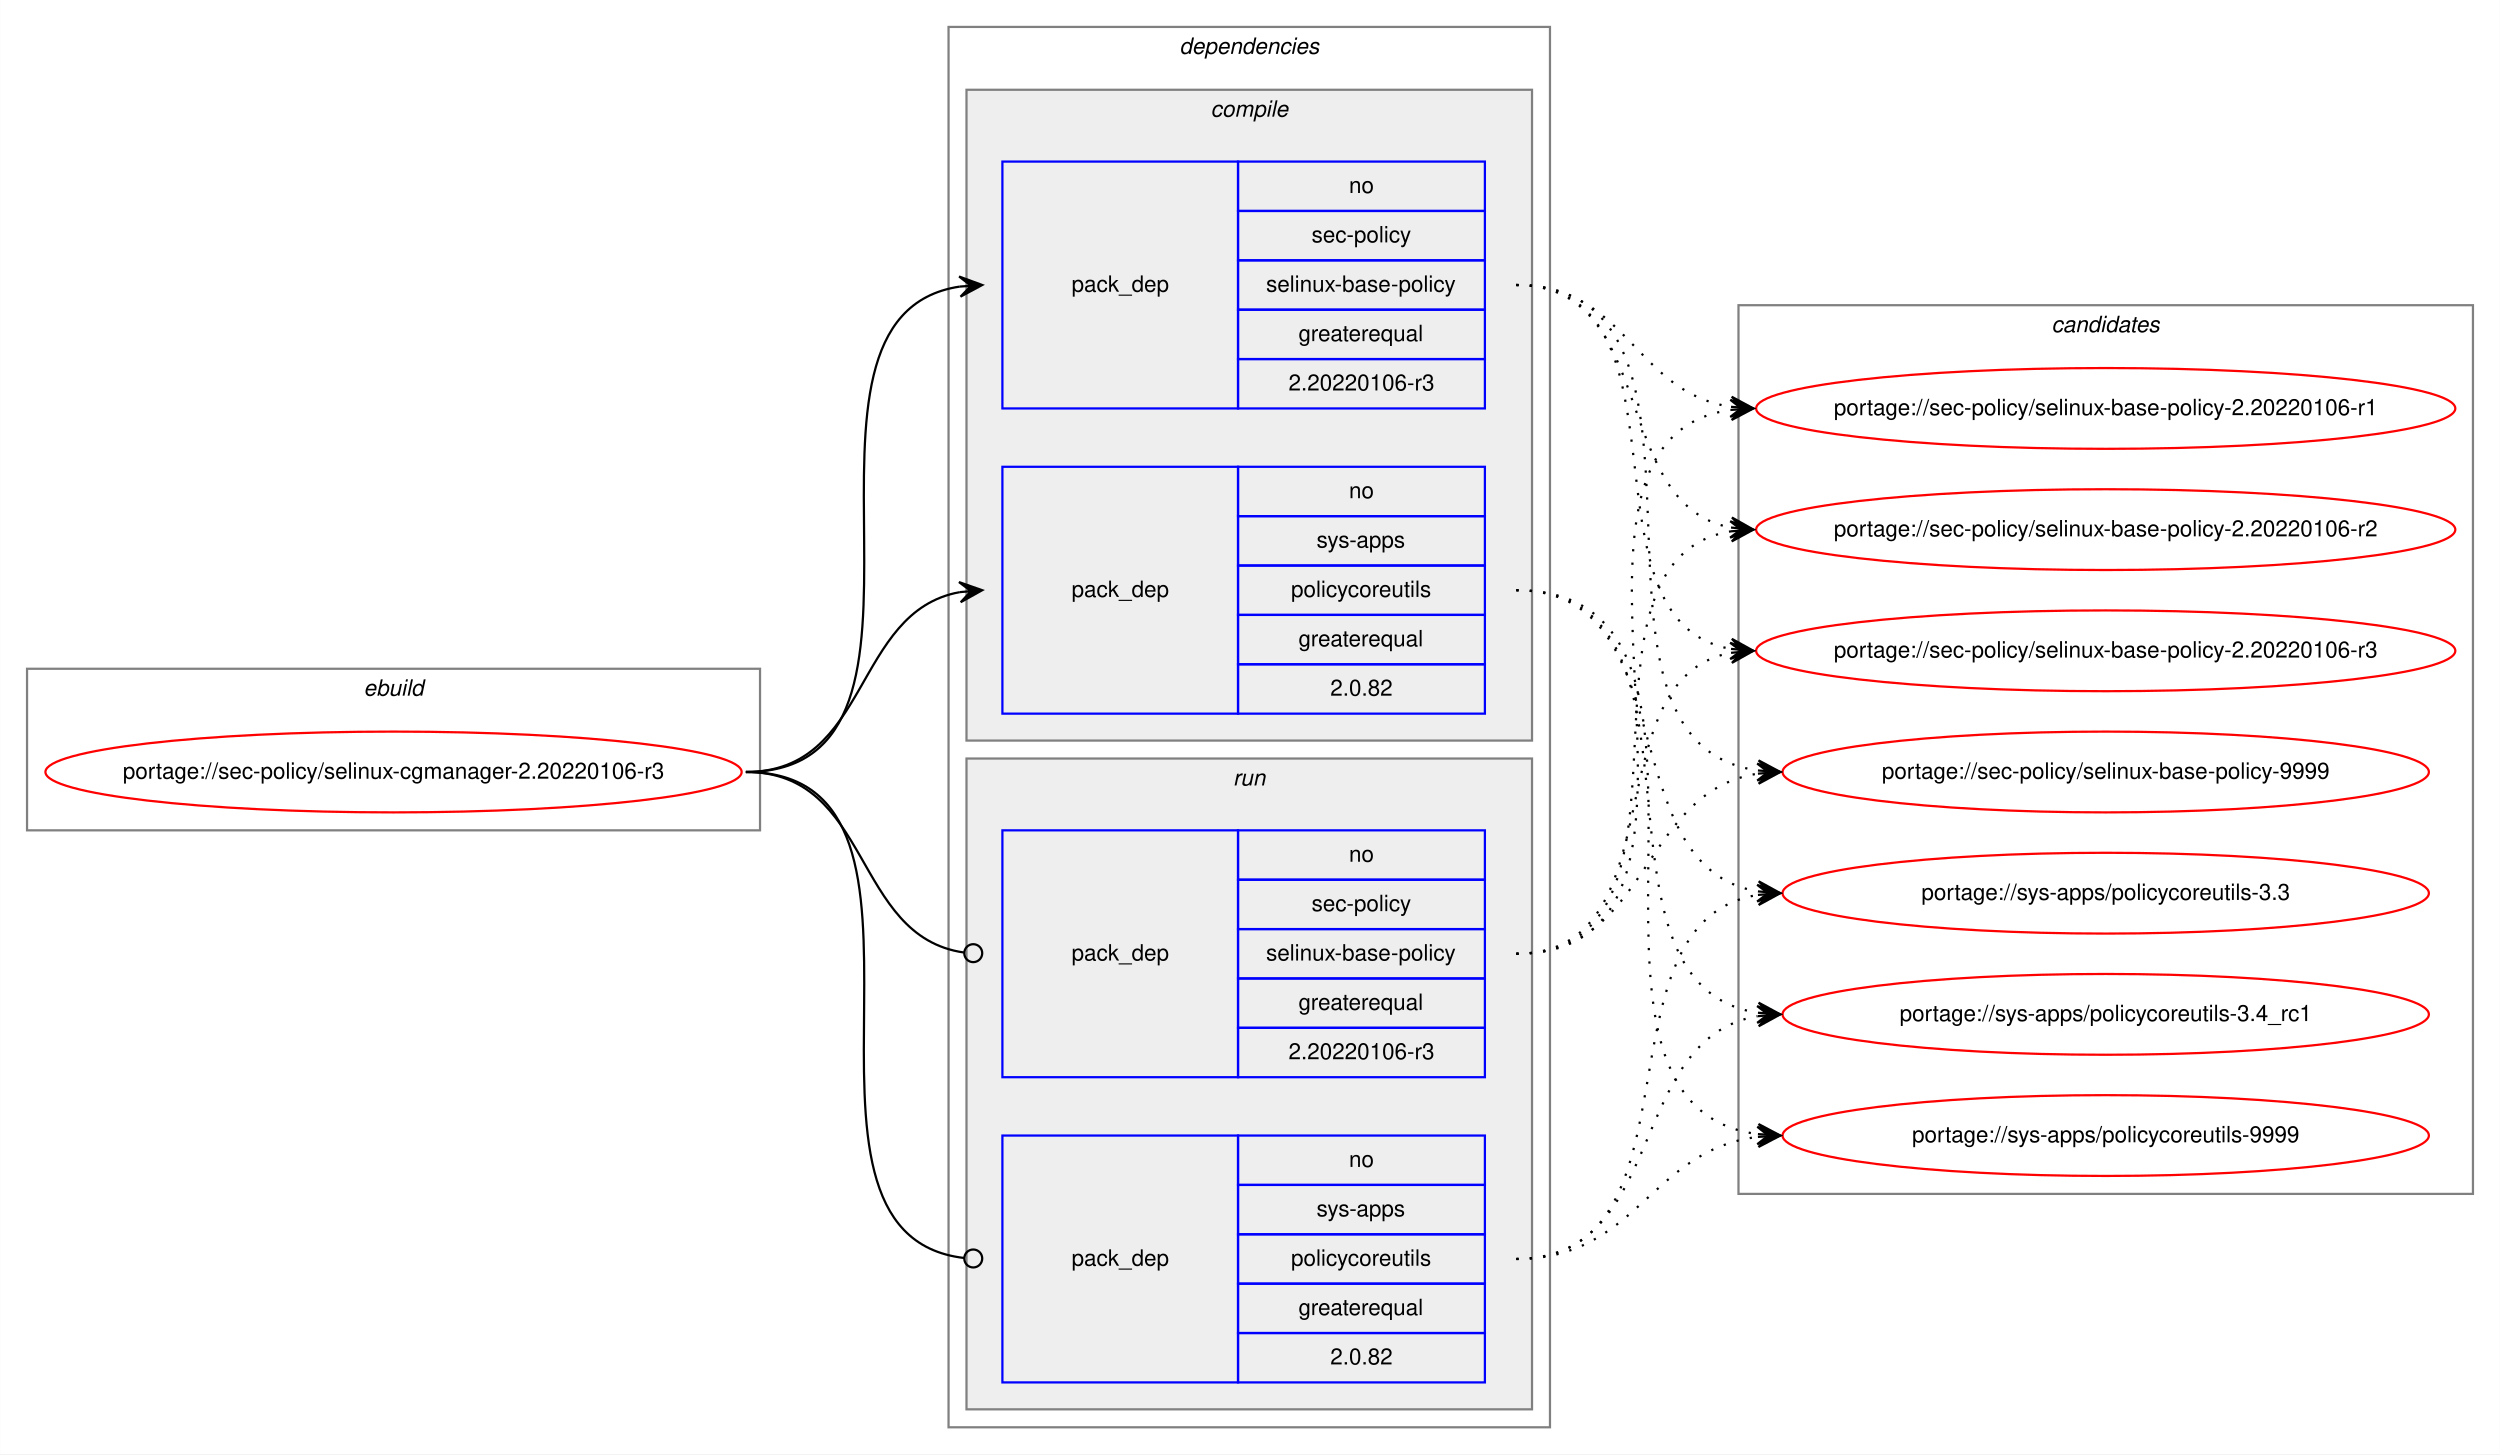
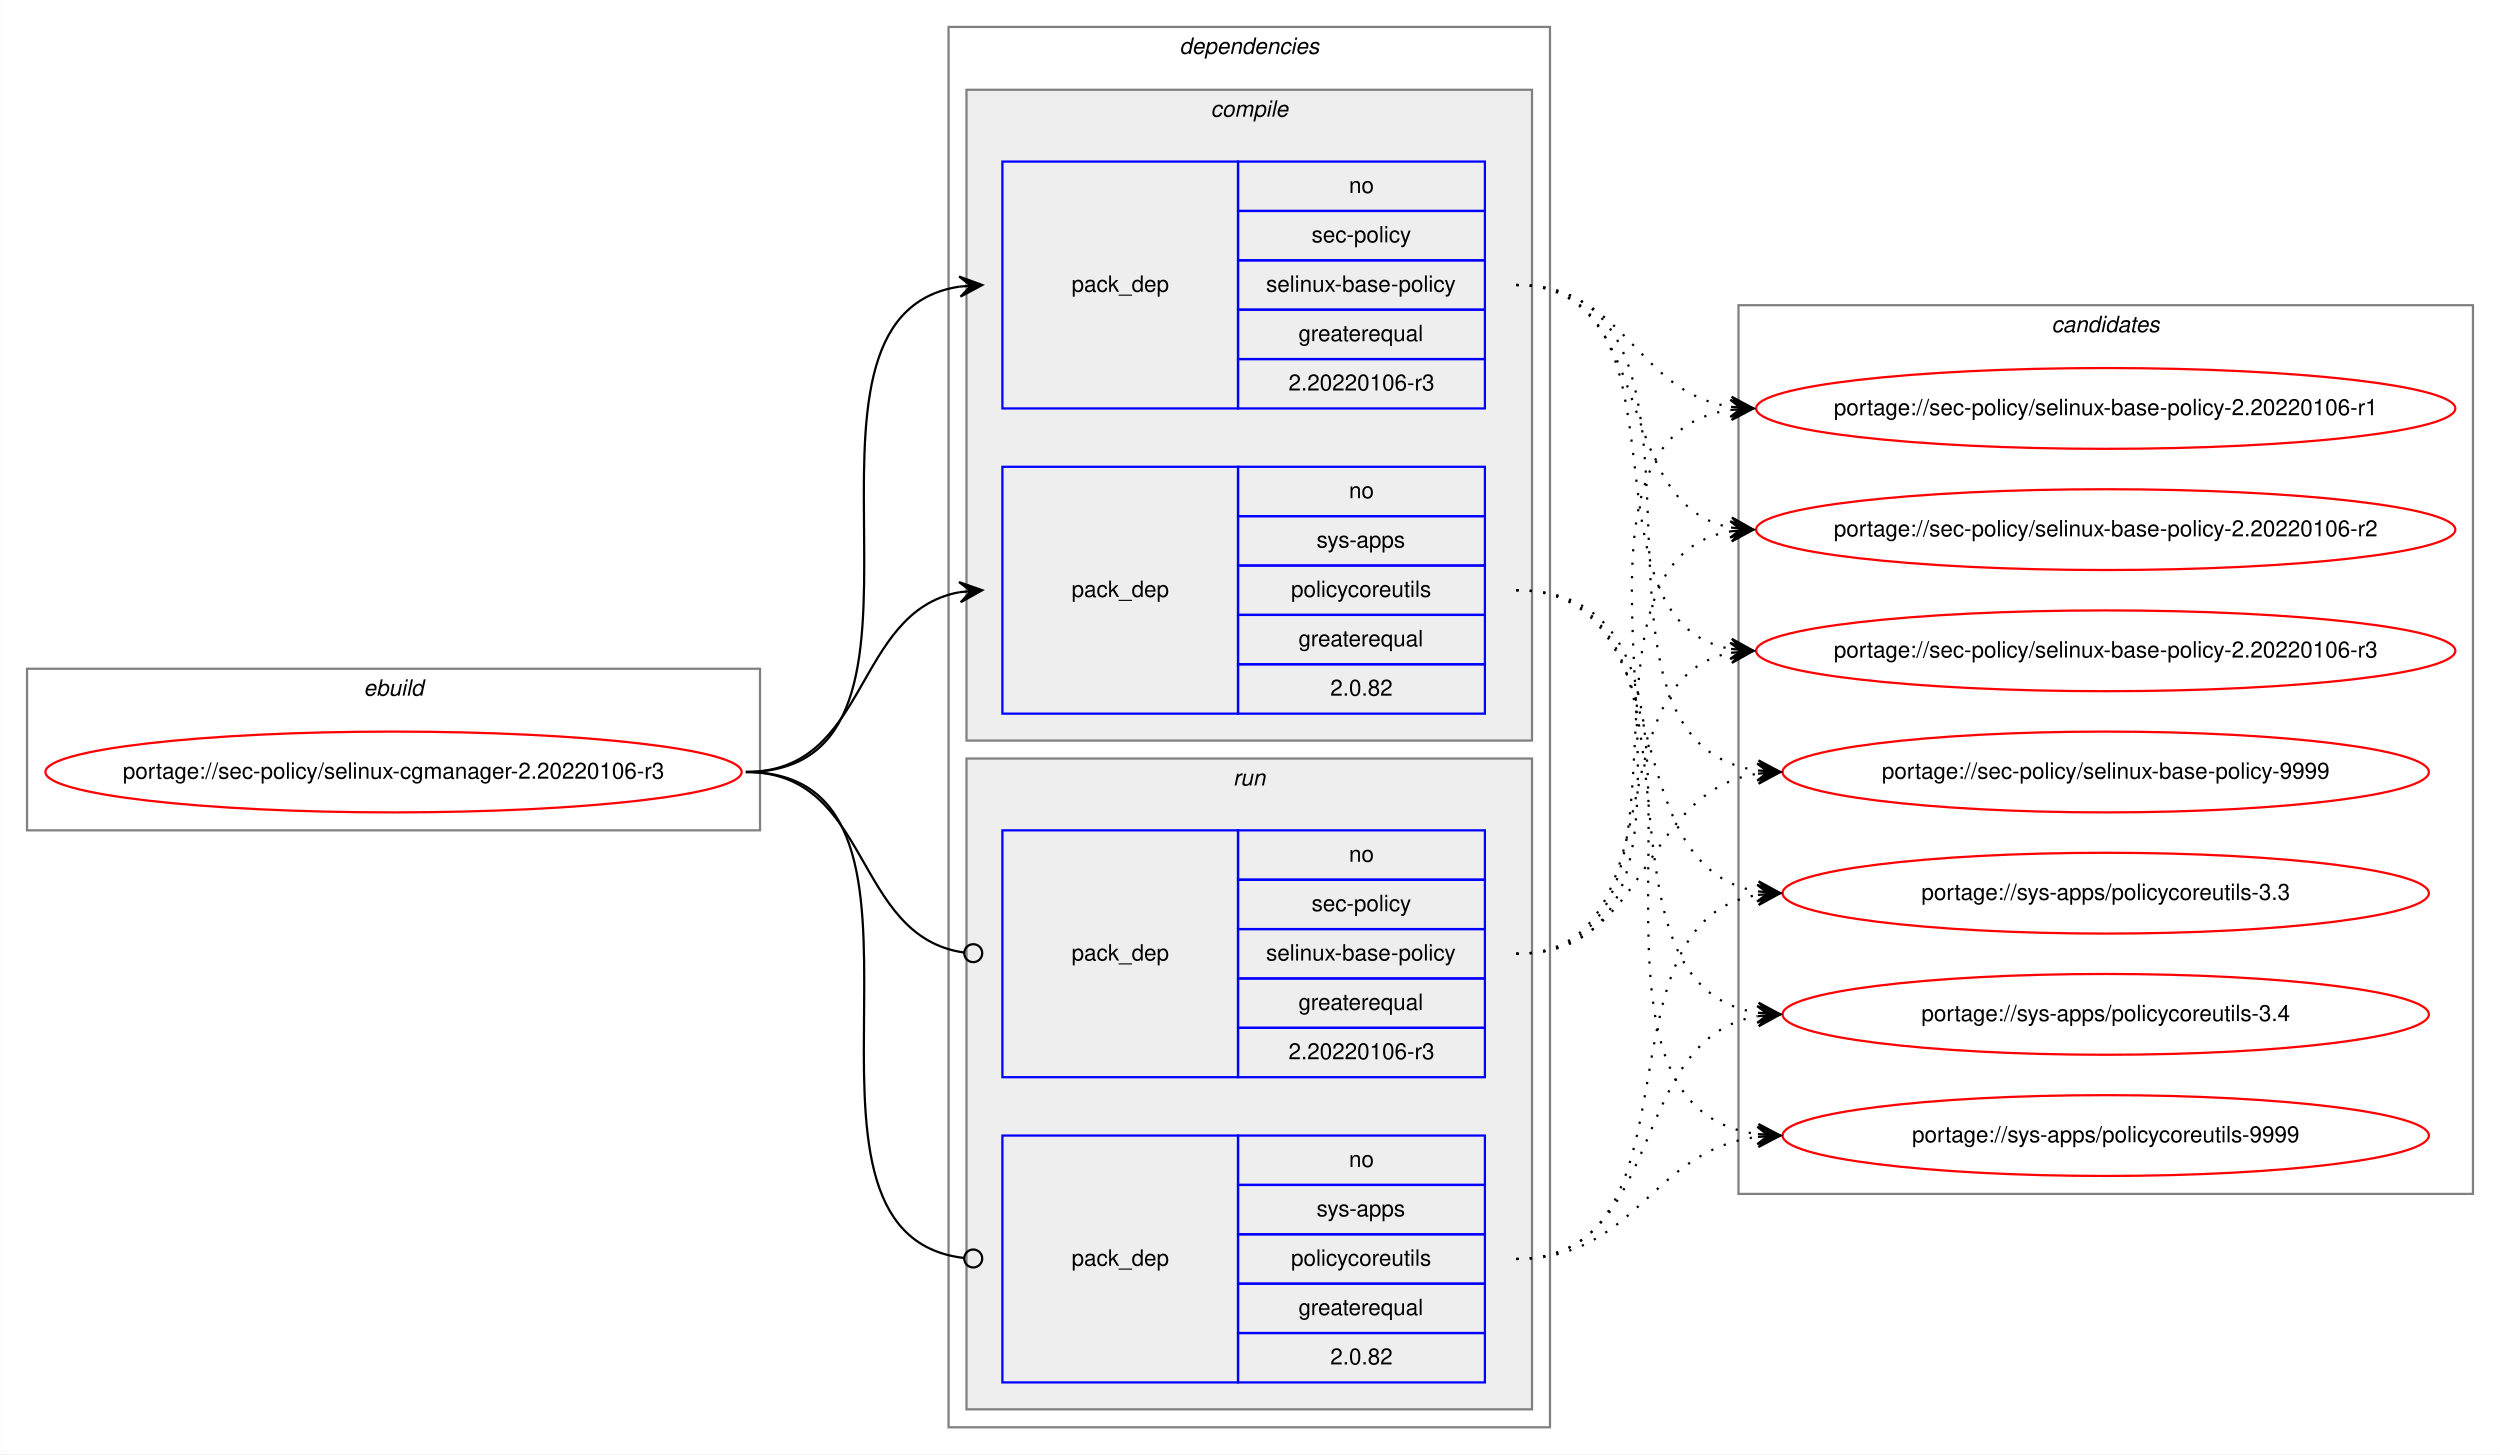
<svg xmlns="http://www.w3.org/2000/svg" xmlns:xlink="http://www.w3.org/1999/xlink" width="1114pt" height="648pt" viewBox="0.00 0.00 1113.90 648.00">
  <g id="graph0" class="graph" transform="scale(1 1) rotate(0) translate(4 644)">
    <polygon fill="white" stroke="transparent" points="-4,4 -4,-644 1109.9,-644 1109.9,4 -4,4" />
    <g id="clust1" class="cluster">
      <polygon fill="none" stroke="gray" points="8,-274 8,-346 334.62,-346 334.62,-274 8,-274" />
      <text text-anchor="start" x="157.97" y="-334" font-family="Helvetica,sans-Serif" font-style="italic" font-size="10.00">ebuild</text>
    </g>
    <g id="clust2" class="cluster">
      <polygon fill="none" stroke="gray" points="418.62,-8 418.62,-632 686.62,-632 686.62,-8 418.62,-8" />
      <text text-anchor="start" x="521.5" y="-620" font-family="Helvetica,sans-Serif" font-style="italic" font-size="10.00">dependencies</text>
    </g>
    <g id="clust3" class="cluster">
      <polygon fill="#eeeeee" stroke="gray" points="426.62,-314 426.62,-604 678.62,-604 678.62,-314 426.62,-314" />
      <text text-anchor="start" x="535.4" y="-592" font-family="Helvetica,sans-Serif" font-style="italic" font-size="10.00">compile</text>
    </g>
    <g id="clust7" class="cluster">
      <polygon fill="#eeeeee" stroke="gray" points="426.62,-16 426.62,-306 678.62,-306 678.62,-16 426.62,-16" />
      <text text-anchor="start" x="545.4" y="-294" font-family="Helvetica,sans-Serif" font-style="italic" font-size="10.00">run</text>
    </g>
    <g id="clust10" class="cluster">
      <polygon fill="none" stroke="gray" points="770.62,-112 770.62,-508 1097.9,-508 1097.9,-112 770.62,-112" />
      <text text-anchor="start" x="910.09" y="-496" font-family="Helvetica,sans-Serif" font-style="italic" font-size="10.00">candidates</text>
    </g>
    <g id="node1" class="node">
      <g id="a_node1">
        <a xlink:href="../sec-policy/selinux-cgmanager-2.20220106-r3.svg" xlink:title="portage://sec-policy/selinux-cgmanager-2.20220106-r3">
          <ellipse fill="none" stroke="red" cx="171.31" cy="-300" rx="155.12" ry="18" />
          <text text-anchor="middle" x="171.31" y="-297" font-family="Helvetica,sans-Serif" font-size="10.00">portage://sec-policy/selinux-cgmanager-2.20220106-r3</text>
        </a>
      </g>
    </g>
    <g id="node2" class="node">
      <polygon fill="none" stroke="blue" points="442.62,-462 442.62,-572 547.62,-572 547.62,-462 442.62,-462" />
      <text text-anchor="start" x="473.44" y="-514" font-family="Helvetica,sans-Serif" font-size="10.00">pack_dep</text>
      <polygon fill="none" stroke="blue" points="547.62,-550 547.62,-572 657.62,-572 657.62,-550 547.62,-550" />
      <text text-anchor="start" x="597.06" y="-558" font-family="Helvetica,sans-Serif" font-size="10.00">no</text>
      <polygon fill="none" stroke="blue" points="547.62,-528 547.62,-550 657.62,-550 657.62,-528 547.62,-528" />
      <text text-anchor="start" x="580.4" y="-536" font-family="Helvetica,sans-Serif" font-size="10.00">sec-policy</text>
      <polygon fill="none" stroke="blue" points="547.62,-506 547.62,-528 657.62,-528 657.62,-506 547.62,-506" />
      <text text-anchor="start" x="560.12" y="-514" font-family="Helvetica,sans-Serif" font-size="10.00">selinux-base-policy</text>
      <polygon fill="none" stroke="blue" points="547.62,-484 547.62,-506 657.62,-506 657.62,-484 547.62,-484" />
      <text text-anchor="start" x="574.56" y="-492" font-family="Helvetica,sans-Serif" font-size="10.00">greaterequal</text>
      <polygon fill="none" stroke="blue" points="547.62,-462 547.62,-484 657.62,-484 657.62,-462 547.62,-462" />
      <text text-anchor="start" x="570.11" y="-470" font-family="Helvetica,sans-Serif" font-size="10.00">2.20220106-r3</text>
    </g>
    <g id="edge1" class="edge">
      <path fill="none" stroke="black" d="M328.31,-300C431.95,-300 333.43,-502.83 423.64,-516.3" />
      <polygon fill="black" stroke="black" points="433.62,-517 423.33,-520.79 428.63,-516.65 423.65,-516.3 423.65,-516.3 423.65,-516.3 428.63,-516.65 423.96,-511.81 433.62,-517 433.62,-517" />
    </g>
    <g id="node3" class="node">
      <polygon fill="none" stroke="blue" points="442.62,-326 442.62,-436 547.62,-436 547.62,-326 442.62,-326" />
      <text text-anchor="start" x="473.44" y="-378" font-family="Helvetica,sans-Serif" font-size="10.00">pack_dep</text>
      <polygon fill="none" stroke="blue" points="547.62,-414 547.62,-436 657.62,-436 657.62,-414 547.62,-414" />
      <text text-anchor="start" x="597.06" y="-422" font-family="Helvetica,sans-Serif" font-size="10.00">no</text>
      <polygon fill="none" stroke="blue" points="547.62,-392 547.62,-414 657.62,-414 657.62,-392 547.62,-392" />
      <text text-anchor="start" x="582.62" y="-400" font-family="Helvetica,sans-Serif" font-size="10.00">sys-apps</text>
      <polygon fill="none" stroke="blue" points="547.62,-370 547.62,-392 657.62,-392 657.62,-370 547.62,-370" />
      <text text-anchor="start" x="571.23" y="-378" font-family="Helvetica,sans-Serif" font-size="10.00">policycoreutils</text>
      <polygon fill="none" stroke="blue" points="547.62,-348 547.62,-370 657.62,-370 657.62,-348 547.62,-348" />
      <text text-anchor="start" x="574.56" y="-356" font-family="Helvetica,sans-Serif" font-size="10.00">greaterequal</text>
      <polygon fill="none" stroke="blue" points="547.62,-326 547.62,-348 657.62,-348 657.62,-326 547.62,-326" />
      <text text-anchor="start" x="588.72" y="-334" font-family="Helvetica,sans-Serif" font-size="10.00">2.0.82</text>
    </g>
    <g id="edge2" class="edge">
      <path fill="none" stroke="black" d="M328.31,-300C383.78,-300 375.86,-371.49 423.65,-380.15" />
      <polygon fill="black" stroke="black" points="433.62,-381 423.27,-384.63 428.64,-380.57 423.66,-380.15 423.66,-380.15 423.66,-380.15 428.64,-380.57 424.04,-375.66 433.62,-381 433.62,-381" />
    </g>
    <g id="node4" class="node">
      <polygon fill="none" stroke="blue" points="442.62,-164 442.62,-274 547.62,-274 547.62,-164 442.62,-164" />
      <text text-anchor="start" x="473.44" y="-216" font-family="Helvetica,sans-Serif" font-size="10.00">pack_dep</text>
      <polygon fill="none" stroke="blue" points="547.62,-252 547.62,-274 657.62,-274 657.62,-252 547.62,-252" />
      <text text-anchor="start" x="597.06" y="-260" font-family="Helvetica,sans-Serif" font-size="10.00">no</text>
      <polygon fill="none" stroke="blue" points="547.62,-230 547.62,-252 657.62,-252 657.62,-230 547.62,-230" />
      <text text-anchor="start" x="580.4" y="-238" font-family="Helvetica,sans-Serif" font-size="10.00">sec-policy</text>
      <polygon fill="none" stroke="blue" points="547.62,-208 547.62,-230 657.62,-230 657.62,-208 547.62,-208" />
      <text text-anchor="start" x="560.12" y="-216" font-family="Helvetica,sans-Serif" font-size="10.00">selinux-base-policy</text>
      <polygon fill="none" stroke="blue" points="547.62,-186 547.62,-208 657.62,-208 657.62,-186 547.62,-186" />
      <text text-anchor="start" x="574.56" y="-194" font-family="Helvetica,sans-Serif" font-size="10.00">greaterequal</text>
      <polygon fill="none" stroke="blue" points="547.62,-164 547.62,-186 657.62,-186 657.62,-164 547.62,-164" />
      <text text-anchor="start" x="570.11" y="-172" font-family="Helvetica,sans-Serif" font-size="10.00">2.20220106-r3</text>
    </g>
    <g id="edge3" class="edge">
      <path fill="none" stroke="black" d="M328.31,-300C384.48,-300 375.65,-226.72 425.47,-219.56" />
      <ellipse fill="none" stroke="black" cx="429.63" cy="-219.27" rx="4" ry="4" />
    </g>
    <g id="node5" class="node">
      <polygon fill="none" stroke="blue" points="442.62,-28 442.62,-138 547.62,-138 547.62,-28 442.62,-28" />
      <text text-anchor="start" x="473.44" y="-80" font-family="Helvetica,sans-Serif" font-size="10.00">pack_dep</text>
      <polygon fill="none" stroke="blue" points="547.62,-116 547.62,-138 657.62,-138 657.62,-116 547.62,-116" />
      <text text-anchor="start" x="597.06" y="-124" font-family="Helvetica,sans-Serif" font-size="10.00">no</text>
      <polygon fill="none" stroke="blue" points="547.62,-94 547.62,-116 657.62,-116 657.62,-94 547.62,-94" />
      <text text-anchor="start" x="582.62" y="-102" font-family="Helvetica,sans-Serif" font-size="10.00">sys-apps</text>
      <polygon fill="none" stroke="blue" points="547.62,-72 547.62,-94 657.62,-94 657.62,-72 547.62,-72" />
      <text text-anchor="start" x="571.23" y="-80" font-family="Helvetica,sans-Serif" font-size="10.00">policycoreutils</text>
      <polygon fill="none" stroke="blue" points="547.62,-50 547.62,-72 657.62,-72 657.62,-50 547.62,-50" />
      <text text-anchor="start" x="574.56" y="-58" font-family="Helvetica,sans-Serif" font-size="10.00">greaterequal</text>
      <polygon fill="none" stroke="blue" points="547.62,-28 547.62,-50 657.62,-50 657.62,-28 547.62,-28" />
      <text text-anchor="start" x="588.72" y="-36" font-family="Helvetica,sans-Serif" font-size="10.00">2.0.82</text>
    </g>
    <g id="edge4" class="edge">
      <path fill="none" stroke="black" d="M328.31,-300C432.69,-300 332.02,-94.29 425.58,-83.44" />
      <ellipse fill="none" stroke="black" cx="429.63" cy="-83.22" rx="4" ry="4" />
    </g>
    <g id="node6" class="node">
      <g id="a_node6">
        <a xlink:href="../sec-policy/selinux-base-policy-2.20220106-r1.svg" xlink:title="portage://sec-policy/selinux-base-policy-2.20220106-r1">
          <ellipse fill="none" stroke="red" cx="934.26" cy="-462" rx="155.78" ry="18" />
          <text text-anchor="middle" x="934.26" y="-459" font-family="Helvetica,sans-Serif" font-size="10.00">portage://sec-policy/selinux-base-policy-2.20220106-r1</text>
        </a>
      </g>
    </g>
    <g id="edge5" class="edge">
      <path fill="none" stroke="black" stroke-dasharray="1,5" d="M671.62,-517C720.94,-517 724.11,-469.26 767.12,-462.74" />
      <polygon fill="black" stroke="black" points="777.26,-462 767.61,-467.21 772.28,-462.36 767.29,-462.72 767.29,-462.72 767.29,-462.72 772.28,-462.36 766.96,-458.24 777.26,-462 777.26,-462" />
    </g>
    <g id="node7" class="node">
      <g id="a_node7">
        <a xlink:href="../sec-policy/selinux-base-policy-2.20220106-r2.svg" xlink:title="portage://sec-policy/selinux-base-policy-2.20220106-r2">
          <ellipse fill="none" stroke="red" cx="934.26" cy="-408" rx="155.78" ry="18" />
          <text text-anchor="middle" x="934.26" y="-405" font-family="Helvetica,sans-Serif" font-size="10.00">portage://sec-policy/selinux-base-policy-2.20220106-r2</text>
        </a>
      </g>
    </g>
    <g id="edge6" class="edge">
      <path fill="none" stroke="black" stroke-dasharray="1,5" d="M671.62,-517C735.4,-517 712.71,-419.6 767.03,-408.94" />
      <polygon fill="black" stroke="black" points="777.26,-408 767.72,-413.4 772.28,-408.46 767.3,-408.92 767.3,-408.92 767.3,-408.92 772.28,-408.46 766.89,-404.44 777.26,-408 777.26,-408" />
    </g>
    <g id="node8" class="node">
      <g id="a_node8">
        <a xlink:href="../sec-policy/selinux-base-policy-2.20220106-r3.svg" xlink:title="portage://sec-policy/selinux-base-policy-2.20220106-r3">
          <ellipse fill="none" stroke="red" cx="934.26" cy="-354" rx="155.78" ry="18" />
          <text text-anchor="middle" x="934.26" y="-351" font-family="Helvetica,sans-Serif" font-size="10.00">portage://sec-policy/selinux-base-policy-2.20220106-r3</text>
        </a>
      </g>
    </g>
    <g id="edge7" class="edge">
      <path fill="none" stroke="black" stroke-dasharray="1,5" d="M671.62,-517C754.24,-517 696.41,-367.71 766.96,-354.88" />
      <polygon fill="black" stroke="black" points="777.26,-354 767.68,-359.33 772.28,-354.42 767.3,-354.85 767.3,-354.85 767.3,-354.85 772.28,-354.42 766.92,-350.36 777.26,-354 777.26,-354" />
    </g>
    <g id="node9" class="node">
      <g id="a_node9">
        <a xlink:href="../sec-policy/selinux-base-policy-9999.svg" xlink:title="portage://sec-policy/selinux-base-policy-9999">
          <ellipse fill="none" stroke="red" cx="934.26" cy="-300" rx="144" ry="18" />
          <text text-anchor="middle" x="934.26" y="-297" font-family="Helvetica,sans-Serif" font-size="10.00">portage://sec-policy/selinux-base-policy-9999</text>
        </a>
      </g>
    </g>
    <g id="edge8" class="edge">
      <path fill="none" stroke="black" stroke-dasharray="1,5" d="M671.62,-517C777.68,-517 686.08,-314.17 779.02,-300.7" />
      <polygon fill="black" stroke="black" points="789.26,-300 779.59,-305.17 784.27,-300.34 779.29,-300.68 779.29,-300.68 779.29,-300.68 784.27,-300.34 778.98,-296.19 789.26,-300 789.26,-300" />
    </g>
    <g id="node10" class="node">
      <g id="a_node10">
        <a xlink:href="../sys-apps/policycoreutils-3.3.svg" xlink:title="portage://sys-apps/policycoreutils-3.3">
          <ellipse fill="none" stroke="red" cx="934.26" cy="-246" rx="144" ry="18" />
          <text text-anchor="middle" x="934.26" y="-243" font-family="Helvetica,sans-Serif" font-size="10.00">portage://sys-apps/policycoreutils-3.3</text>
        </a>
      </g>
    </g>
    <g id="edge9" class="edge">
      <path fill="none" stroke="black" stroke-dasharray="1,5" d="M671.62,-381C747.63,-381 713.16,-257.86 779.25,-246.79" />
      <polygon fill="black" stroke="black" points="789.26,-246 779.65,-251.28 784.28,-246.39 779.29,-246.79 779.29,-246.79 779.29,-246.79 784.28,-246.39 778.94,-242.3 789.26,-246 789.26,-246" />
    </g>
    <g id="node11" class="node">
      <g id="a_node11">
-         <a xlink:href="../sys-apps/policycoreutils-3.4_rc1.svg" xlink:title="portage://sys-apps/policycoreutils-3.4_rc1">
+         <a xlink:href="../sys-apps/policycoreutils-3.4.svg" xlink:title="portage://sys-apps/policycoreutils-3.4">
          <ellipse fill="none" stroke="red" cx="934.26" cy="-192" rx="144" ry="18" />
-           <text text-anchor="middle" x="934.26" y="-189" font-family="Helvetica,sans-Serif" font-size="10.00">portage://sys-apps/policycoreutils-3.4_rc1</text>
+           <text text-anchor="middle" x="934.26" y="-189" font-family="Helvetica,sans-Serif" font-size="10.00">portage://sys-apps/policycoreutils-3.4</text>
        </a>
      </g>
    </g>
    <g id="edge10" class="edge">
      <path fill="none" stroke="black" stroke-dasharray="1,5" d="M671.62,-381C766.99,-381 695.88,-205.41 779.22,-192.72" />
      <polygon fill="black" stroke="black" points="789.26,-192 779.61,-197.21 784.28,-192.36 779.29,-192.72 779.29,-192.72 779.29,-192.72 784.28,-192.36 778.97,-188.23 789.26,-192 789.26,-192" />
    </g>
    <g id="node12" class="node">
      <g id="a_node12">
        <a xlink:href="../sys-apps/policycoreutils-9999.svg" xlink:title="portage://sys-apps/policycoreutils-9999">
          <ellipse fill="none" stroke="red" cx="934.26" cy="-138" rx="144" ry="18" />
          <text text-anchor="middle" x="934.26" y="-135" font-family="Helvetica,sans-Serif" font-size="10.00">portage://sys-apps/policycoreutils-9999</text>
        </a>
      </g>
    </g>
    <g id="edge11" class="edge">
      <path fill="none" stroke="black" stroke-dasharray="1,5" d="M671.62,-381C787.98,-381 676.46,-152.49 779.02,-138.65" />
      <polygon fill="black" stroke="black" points="789.26,-138 779.57,-143.13 784.27,-138.32 779.28,-138.64 779.28,-138.64 779.28,-138.64 784.27,-138.32 779,-134.15 789.26,-138 789.26,-138" />
    </g>
    <g id="edge12" class="edge">
      <path fill="none" stroke="black" stroke-dasharray="1,5" d="M671.62,-219C785.82,-219 667.14,-447.51 767.23,-461.35" />
      <polygon fill="black" stroke="black" points="777.26,-462 766.99,-465.84 772.27,-461.67 767.28,-461.35 767.28,-461.35 767.28,-461.35 772.27,-461.67 767.58,-456.86 777.26,-462 777.26,-462" />
    </g>
    <g id="edge13" class="edge">
      <path fill="none" stroke="black" stroke-dasharray="1,5" d="M671.62,-219C764.28,-219 687.22,-394.23 767.29,-407.24" />
      <polygon fill="black" stroke="black" points="777.26,-408 766.95,-411.73 772.28,-407.62 767.29,-407.24 767.29,-407.24 767.29,-407.24 772.28,-407.62 767.63,-402.75 777.26,-408 777.26,-408" />
    </g>
    <g id="edge14" class="edge">
      <path fill="none" stroke="black" stroke-dasharray="1,5" d="M671.62,-219C744.09,-219 705.35,-341.14 766.95,-353.07" />
      <polygon fill="black" stroke="black" points="777.26,-354 766.9,-357.58 772.28,-353.55 767.3,-353.1 767.3,-353.1 767.3,-353.1 772.28,-353.55 767.71,-348.62 777.26,-354 777.26,-354" />
    </g>
    <g id="edge15" class="edge">
      <path fill="none" stroke="black" stroke-dasharray="1,5" d="M671.62,-219C731.51,-219 726.6,-291.08 779.15,-299.25" />
      <polygon fill="black" stroke="black" points="789.26,-300 778.96,-303.75 784.28,-299.63 779.29,-299.26 779.29,-299.26 779.29,-299.26 784.28,-299.63 779.62,-294.77 789.26,-300 789.26,-300" />
    </g>
    <g id="edge16" class="edge">
      <path fill="none" stroke="black" stroke-dasharray="1,5" d="M671.62,-83C757.3,-83 704.68,-232.9 779.01,-245.2" />
      <polygon fill="black" stroke="black" points="789.26,-246 778.94,-249.71 784.28,-245.61 779.29,-245.22 779.29,-245.22 779.29,-245.22 784.28,-245.61 779.64,-240.74 789.26,-246 789.26,-246" />
    </g>
    <g id="edge17" class="edge">
      <path fill="none" stroke="black" stroke-dasharray="1,5" d="M671.62,-83C739.28,-83 720.27,-181.21 779.12,-191.19" />
      <polygon fill="black" stroke="black" points="789.26,-192 778.93,-195.68 784.28,-191.6 779.29,-191.2 779.29,-191.2 779.29,-191.2 784.28,-191.6 779.65,-186.71 789.26,-192 789.26,-192" />
    </g>
    <g id="edge18" class="edge">
      <path fill="none" stroke="black" stroke-dasharray="1,5" d="M671.62,-83C725.73,-83 731.05,-131.34 779.06,-137.38" />
      <polygon fill="black" stroke="black" points="789.26,-138 779.01,-141.89 784.27,-137.7 779.28,-137.4 779.28,-137.4 779.28,-137.4 784.27,-137.7 779.55,-132.9 789.26,-138 789.26,-138" />
    </g>
  </g>
</svg>
